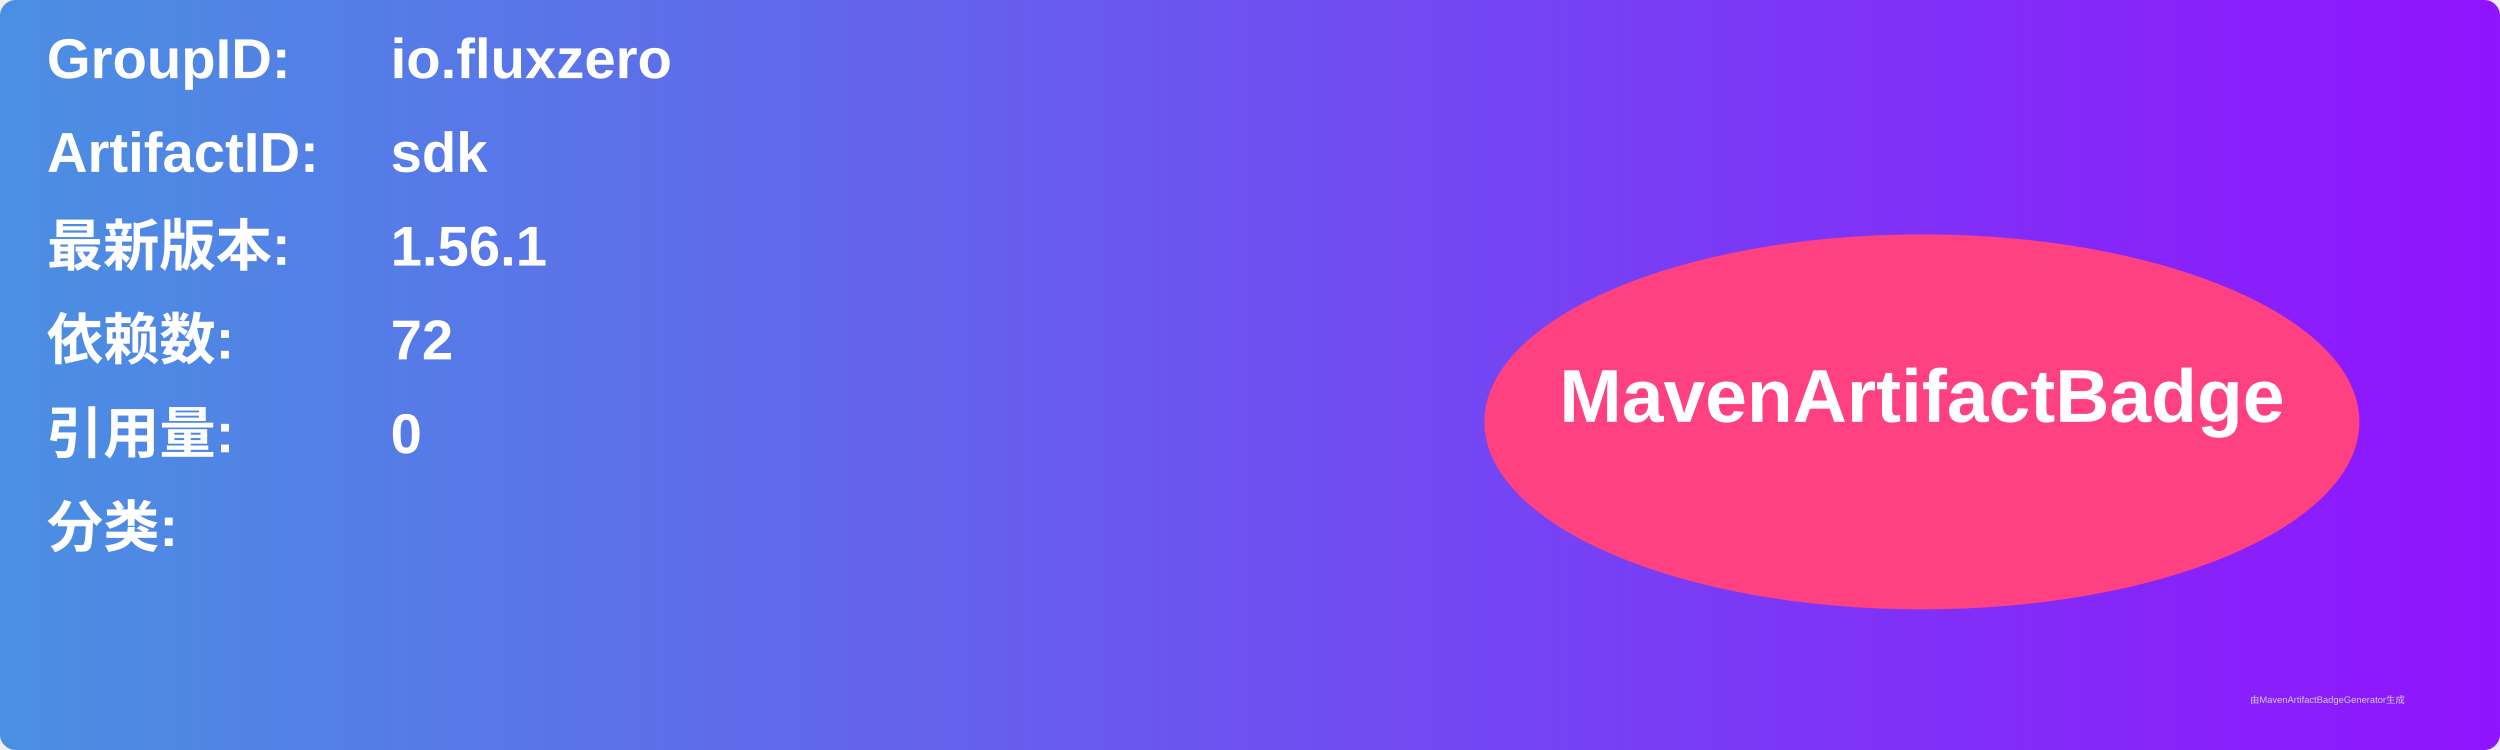
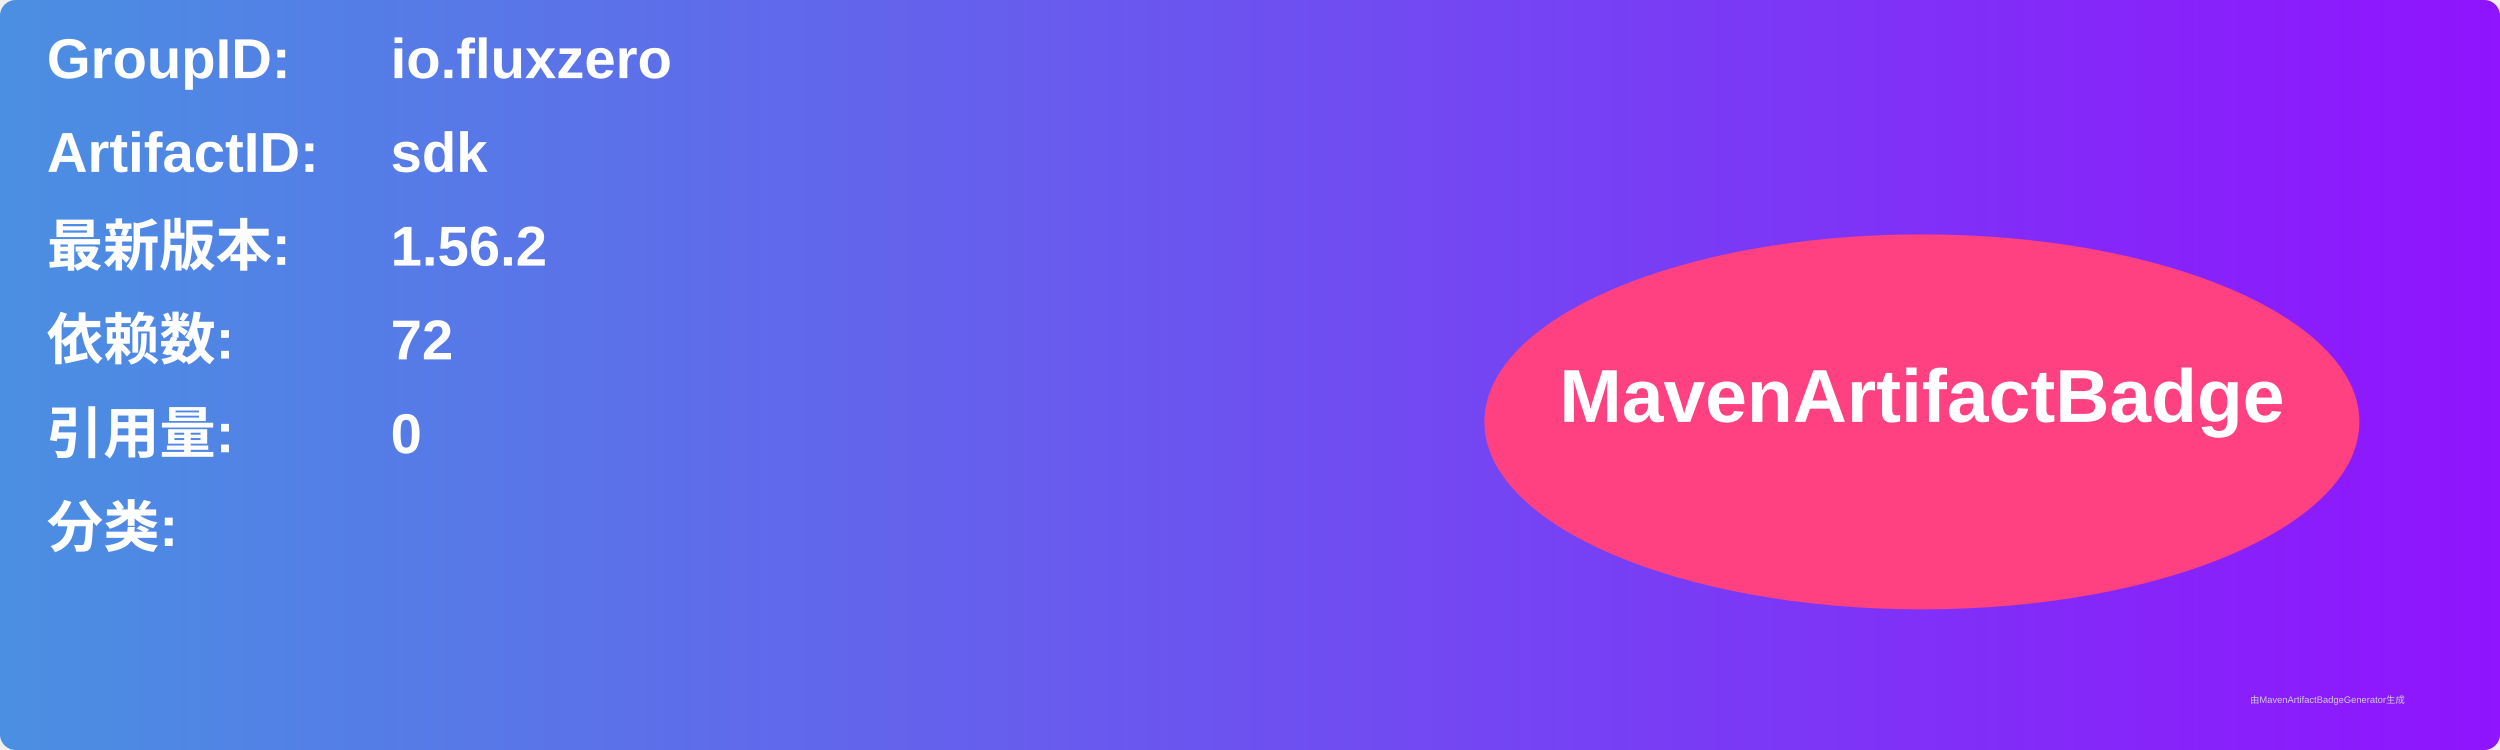
<svg xmlns="http://www.w3.org/2000/svg" width="800" height="240" viewBox="0 0 800 240">
  <linearGradient id="grad" x1="0%" y1="0%" x2="100%" y2="0%">
    <stop offset="0%" stop-color="#4a90e2" />
    <stop offset="100%" stop-color="#9013fe" />
  </linearGradient>
  <rect width="100%" height="100%" rx="5" ry="5" fill="url(#grad)" />
  <g transform="translate(15, 15)">
    <text x="0" y="10" font-family="Arial" font-size="18" fill="white" font-weight="bold" width="260">GroupID:</text>
    <text x="110" y="10" font-family="Arial" font-size="18" fill="white" font-weight="bold" width="460">io.fluxzero</text>
    <text x="0" y="40" font-family="Arial" font-size="18" fill="white" font-weight="bold" width="260">ArtifactID:</text>
    <text x="110" y="40" font-family="Arial" font-size="18" fill="white" font-weight="bold" width="460">sdk</text>
    <text x="0" y="70" font-family="Arial" font-size="18" fill="white" font-weight="bold">最新版本:</text>
    <text x="110" y="70" font-family="Arial" font-size="18" fill="white" font-weight="bold">
-       <tspan font-weight="bold">1.56.1</tspan>
+       <tspan font-weight="bold">1.56.2</tspan>
    </text>
    <text x="0" y="100" font-family="Arial" font-size="18" fill="white" font-weight="bold">依赖数: </text>
    <text x="110" y="100" font-family="Arial" font-size="18" fill="white">
      <tspan font-weight="bold">72</tspan>
    </text>
    <text x="0" y="130" font-family="Arial" font-size="18" fill="white" font-weight="bold">引用量: </text>
    <text x="110" y="130" font-family="Arial" font-size="18" fill="white">
      <tspan font-weight="bold">0</tspan>
    </text>
    <text x="0" y="160" font-family="Arial" font-size="18" fill="white" font-weight="bold">分类:</text>
    <text x="10" y="190" font-family="Arial" font-size="10" fill="white">
      <tspan font-weight="bold" />
    </text>
    <ellipse cx="600" cy="120" rx="140" ry="60" fill="#ff4081" />
    <text x="600" y="120" text-anchor="middle" font-family="Arial" font-size="24" fill="white" font-weight="bold">MavenArtifactBadge</text>
  </g>
  <text x="720" y="225" font-family="Arial" font-size="3" fill="#d0d0d0">由MavenArtifactBadgeGenerator生成</text>
</svg>
